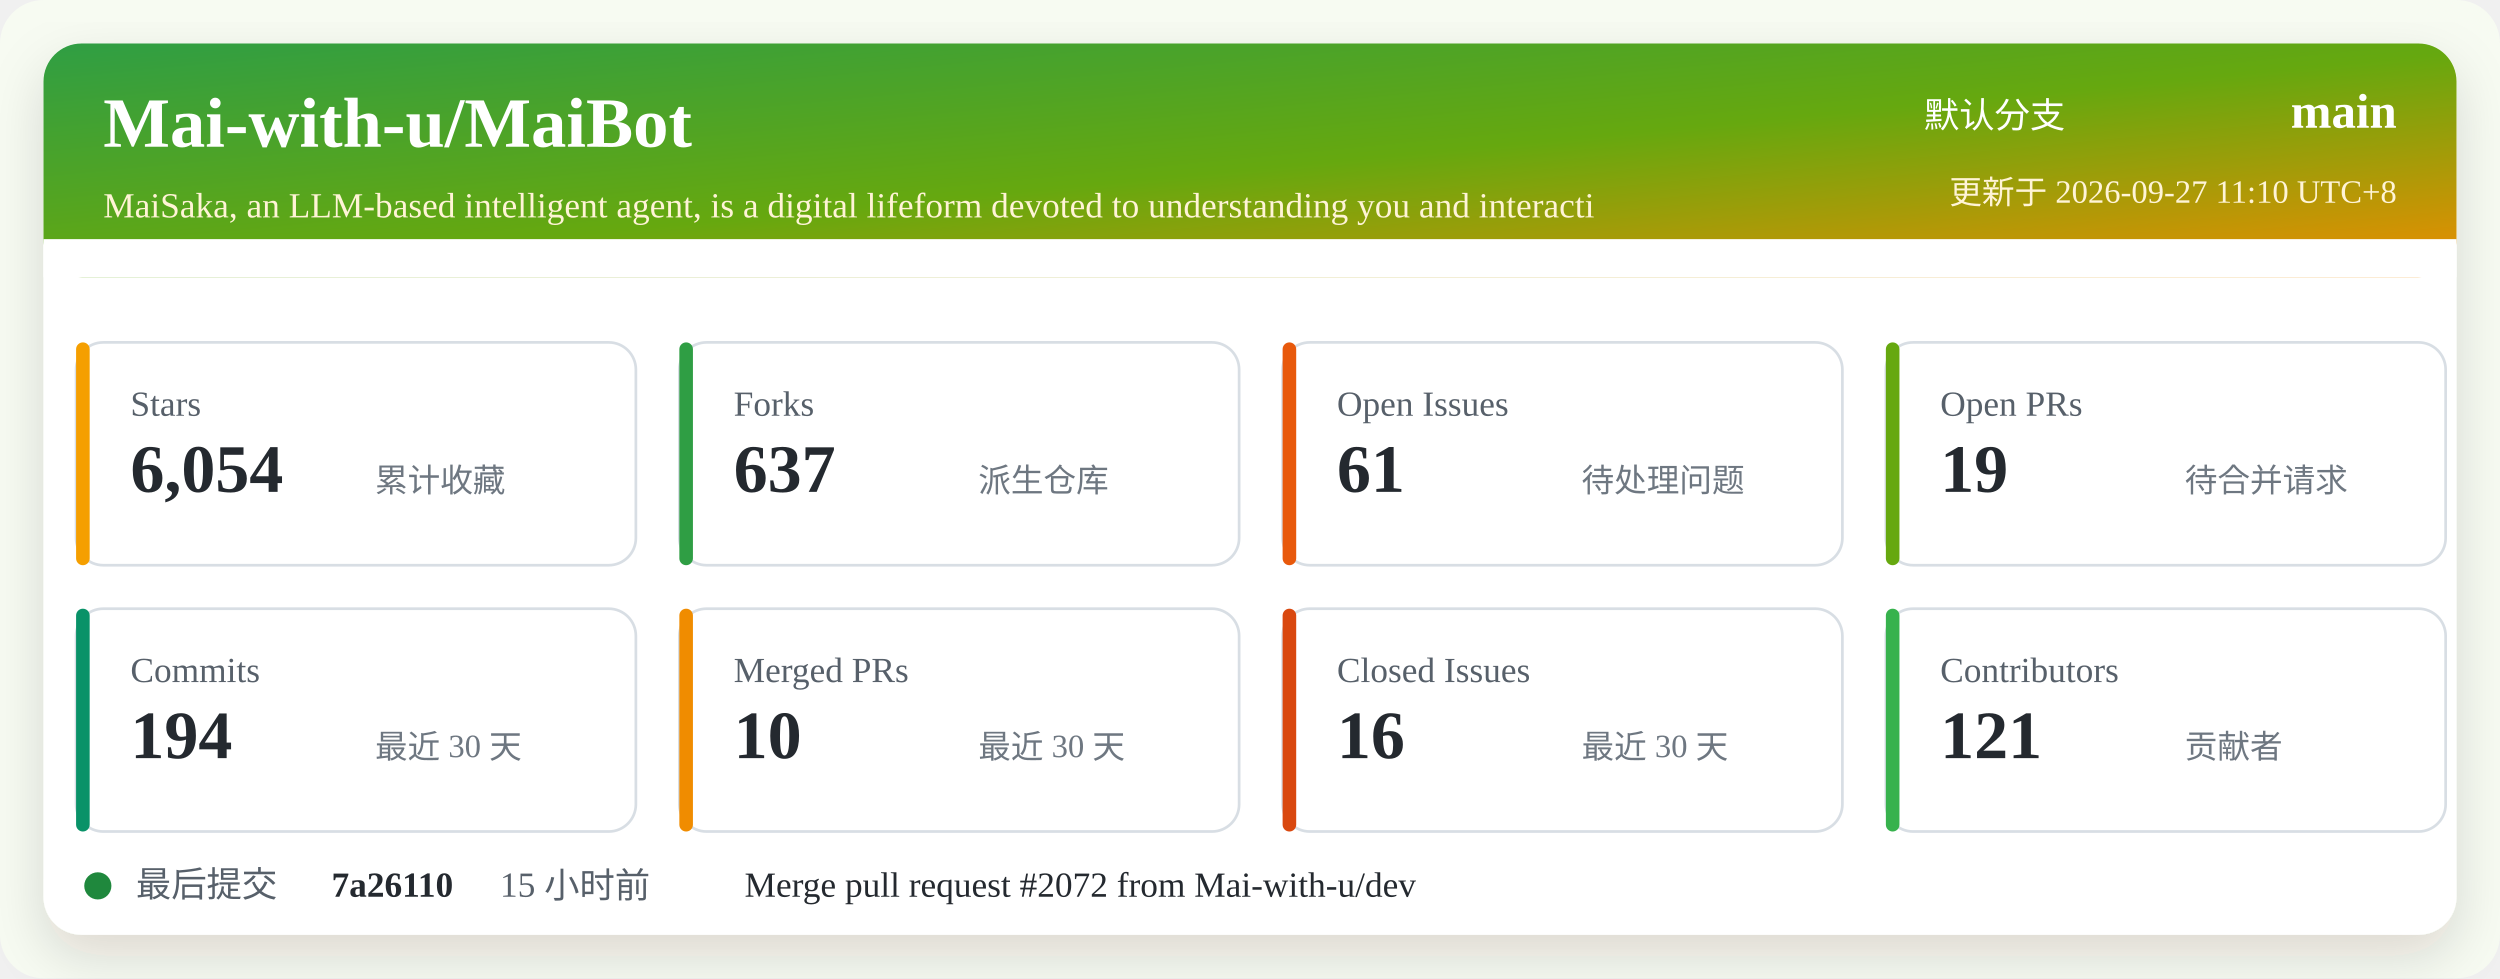
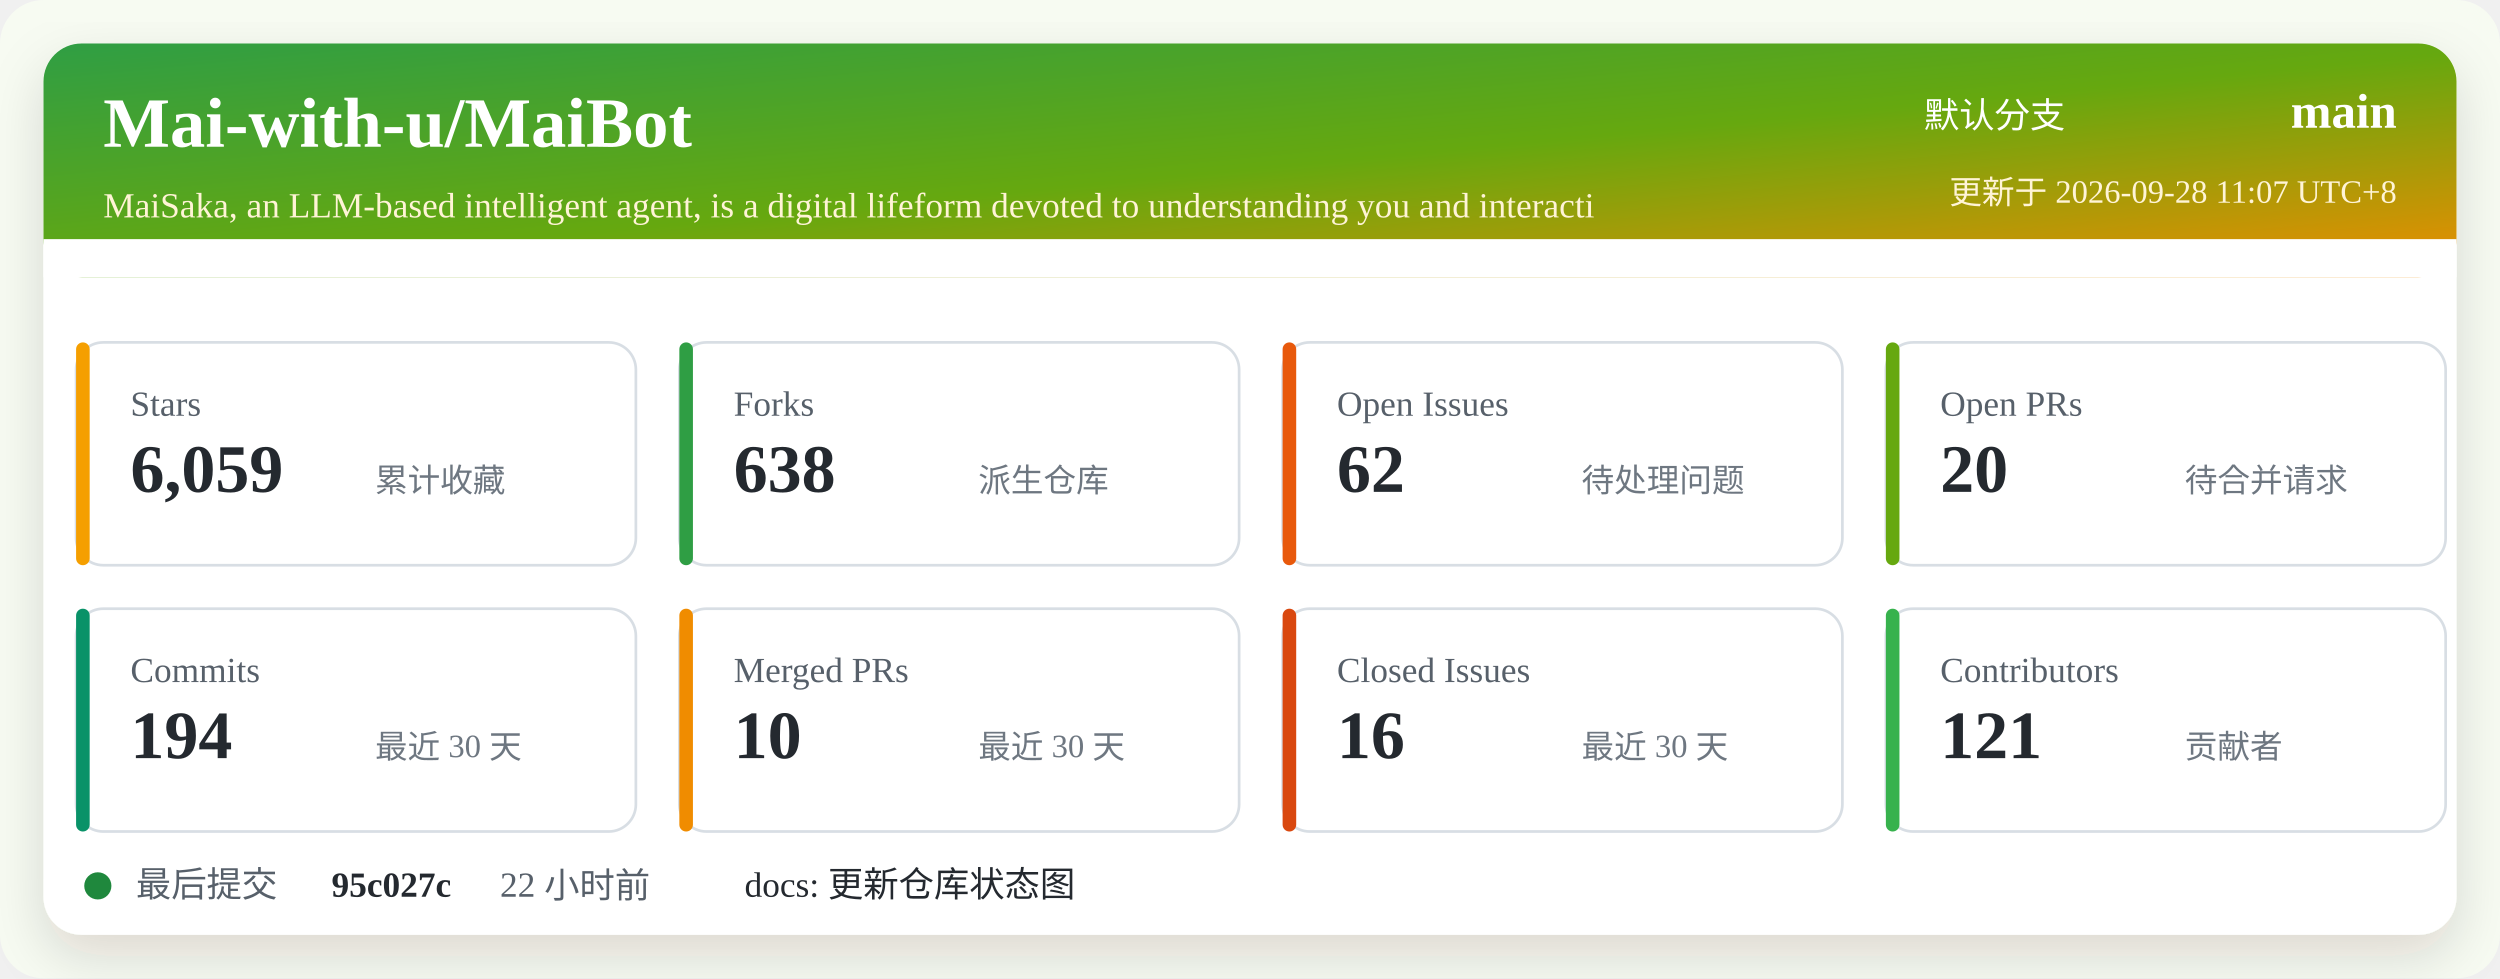
<svg xmlns="http://www.w3.org/2000/svg" width="920" height="360" viewBox="0 0 920 360" role="img" aria-labelledby="title desc">
  <defs>
    <linearGradient id="header" x1="0" x2="1" y1="0" y2="1">
      <stop offset="0%" stop-color="#2f9e44" />
      <stop offset="52%" stop-color="#66a80f" />
      <stop offset="100%" stop-color="#f08c00" />
    </linearGradient>
    <filter id="shadow" x="-5%" y="-5%" width="110%" height="110%">
      <feDropShadow dx="0" dy="8" stdDeviation="10" flood-color="#2b2318" flood-opacity="0.14" />
    </filter>
  </defs>
  <rect width="920" height="360" rx="16" fill="#f7fbf2" />
  <rect x="16" y="16" width="888" height="328" rx="14" fill="#ffffff" filter="url(#shadow)" />
  <rect x="16" y="16" width="888" height="86" rx="14" fill="url(#header)" />
  <path d="M16 88 H904 V102 H16 Z" fill="#ffffff" />
  <text x="38" y="54" fill="#ffffff" font-size="26" font-weight="700">Mai-with-u/MaiBot</text>
  <text x="38" y="80" fill="#fff4d6" font-size="13">MaiSaka, an LLM-based intelligent agent, is a digital lifeform devoted to understanding you and interacti</text>
  <text x="760" y="47" fill="#ffffff" font-size="13" text-anchor="end">默认分支</text>
  <text x="882" y="47" fill="#ffffff" font-size="18" font-weight="700" text-anchor="end">main</text>
-   <text x="882" y="75" fill="#fff4d6" font-size="12" text-anchor="end">更新于 2026-09-27 11:10 UTC+8</text>
+   <text x="882" y="75" fill="#fff4d6" font-size="12" text-anchor="end">更新于 2026-09-28 11:07 UTC+8</text>
  <g transform="translate(28 126)">
    <rect width="206" height="82" rx="10" fill="#ffffff" stroke="#d8dee4" />
    <rect x="0" y="0" width="5" height="82" rx="2.5" fill="#f59f00" />
    <text x="20" y="27" fill="#57606a" font-size="13">Stars</text>
-     <text x="20" y="55" fill="#24292f" font-size="25" font-weight="700">6,054</text>
+     <text x="20" y="55" fill="#24292f" font-size="25" font-weight="700">6,059</text>
    <text x="110" y="55" fill="#6e7781" font-size="12">累计收藏</text>
  </g>
  <g transform="translate(250 126)">
    <rect width="206" height="82" rx="10" fill="#ffffff" stroke="#d8dee4" />
    <rect x="0" y="0" width="5" height="82" rx="2.5" fill="#2f9e44" />
    <text x="20" y="27" fill="#57606a" font-size="13">Forks</text>
-     <text x="20" y="55" fill="#24292f" font-size="25" font-weight="700">637</text>
+     <text x="20" y="55" fill="#24292f" font-size="25" font-weight="700">638</text>
    <text x="110" y="55" fill="#6e7781" font-size="12">派生仓库</text>
  </g>
  <g transform="translate(472 126)">
    <rect width="206" height="82" rx="10" fill="#ffffff" stroke="#d8dee4" />
    <rect x="0" y="0" width="5" height="82" rx="2.5" fill="#e8590c" />
    <text x="20" y="27" fill="#57606a" font-size="13">Open Issues</text>
-     <text x="20" y="55" fill="#24292f" font-size="25" font-weight="700">61</text>
+     <text x="20" y="55" fill="#24292f" font-size="25" font-weight="700">62</text>
    <text x="110" y="55" fill="#6e7781" font-size="12">待处理问题</text>
  </g>
  <g transform="translate(694 126)">
    <rect width="206" height="82" rx="10" fill="#ffffff" stroke="#d8dee4" />
    <rect x="0" y="0" width="5" height="82" rx="2.5" fill="#66a80f" />
    <text x="20" y="27" fill="#57606a" font-size="13">Open PRs</text>
-     <text x="20" y="55" fill="#24292f" font-size="25" font-weight="700">19</text>
+     <text x="20" y="55" fill="#24292f" font-size="25" font-weight="700">20</text>
    <text x="110" y="55" fill="#6e7781" font-size="12">待合并请求</text>
  </g>
  <g transform="translate(28 224)">
    <rect width="206" height="82" rx="10" fill="#ffffff" stroke="#d8dee4" />
    <rect x="0" y="0" width="5" height="82" rx="2.5" fill="#099268" />
    <text x="20" y="27" fill="#57606a" font-size="13">Commits</text>
    <text x="20" y="55" fill="#24292f" font-size="25" font-weight="700">194</text>
    <text x="110" y="55" fill="#6e7781" font-size="12">最近 30 天</text>
  </g>
  <g transform="translate(250 224)">
    <rect width="206" height="82" rx="10" fill="#ffffff" stroke="#d8dee4" />
    <rect x="0" y="0" width="5" height="82" rx="2.5" fill="#f08c00" />
    <text x="20" y="27" fill="#57606a" font-size="13">Merged PRs</text>
    <text x="20" y="55" fill="#24292f" font-size="25" font-weight="700">10</text>
    <text x="110" y="55" fill="#6e7781" font-size="12">最近 30 天</text>
  </g>
  <g transform="translate(472 224)">
    <rect width="206" height="82" rx="10" fill="#ffffff" stroke="#d8dee4" />
    <rect x="0" y="0" width="5" height="82" rx="2.5" fill="#d9480f" />
    <text x="20" y="27" fill="#57606a" font-size="13">Closed Issues</text>
    <text x="20" y="55" fill="#24292f" font-size="25" font-weight="700">16</text>
    <text x="110" y="55" fill="#6e7781" font-size="12">最近 30 天</text>
  </g>
  <g transform="translate(694 224)">
    <rect width="206" height="82" rx="10" fill="#ffffff" stroke="#d8dee4" />
    <rect x="0" y="0" width="5" height="82" rx="2.5" fill="#37b24d" />
    <text x="20" y="27" fill="#57606a" font-size="13">Contributors</text>
    <text x="20" y="55" fill="#24292f" font-size="25" font-weight="700">121</text>
    <text x="110" y="55" fill="#6e7781" font-size="12">贡献者</text>
  </g>
  <g transform="translate(28 318)">
    <circle cx="8" cy="8" r="5" fill="#1f883d" />
    <text x="22" y="12" fill="#57606a" font-size="13">最后提交</text>
-     <text x="94" y="12" fill="#24292f" font-size="13" font-weight="700">7a26110</text>
-     <text x="156" y="12" fill="#57606a" font-size="13">15 小时前</text>
-     <text x="246" y="12" fill="#24292f" font-size="13">Merge pull request #2072 from Mai-with-u/dev</text>
+     <text x="94" y="12" fill="#24292f" font-size="13" font-weight="700">95c027c</text>
+     <text x="156" y="12" fill="#57606a" font-size="13">22 小时前</text>
+     <text x="246" y="12" fill="#24292f" font-size="13">docs: 更新仓库状态图</text>
  </g>
</svg>
